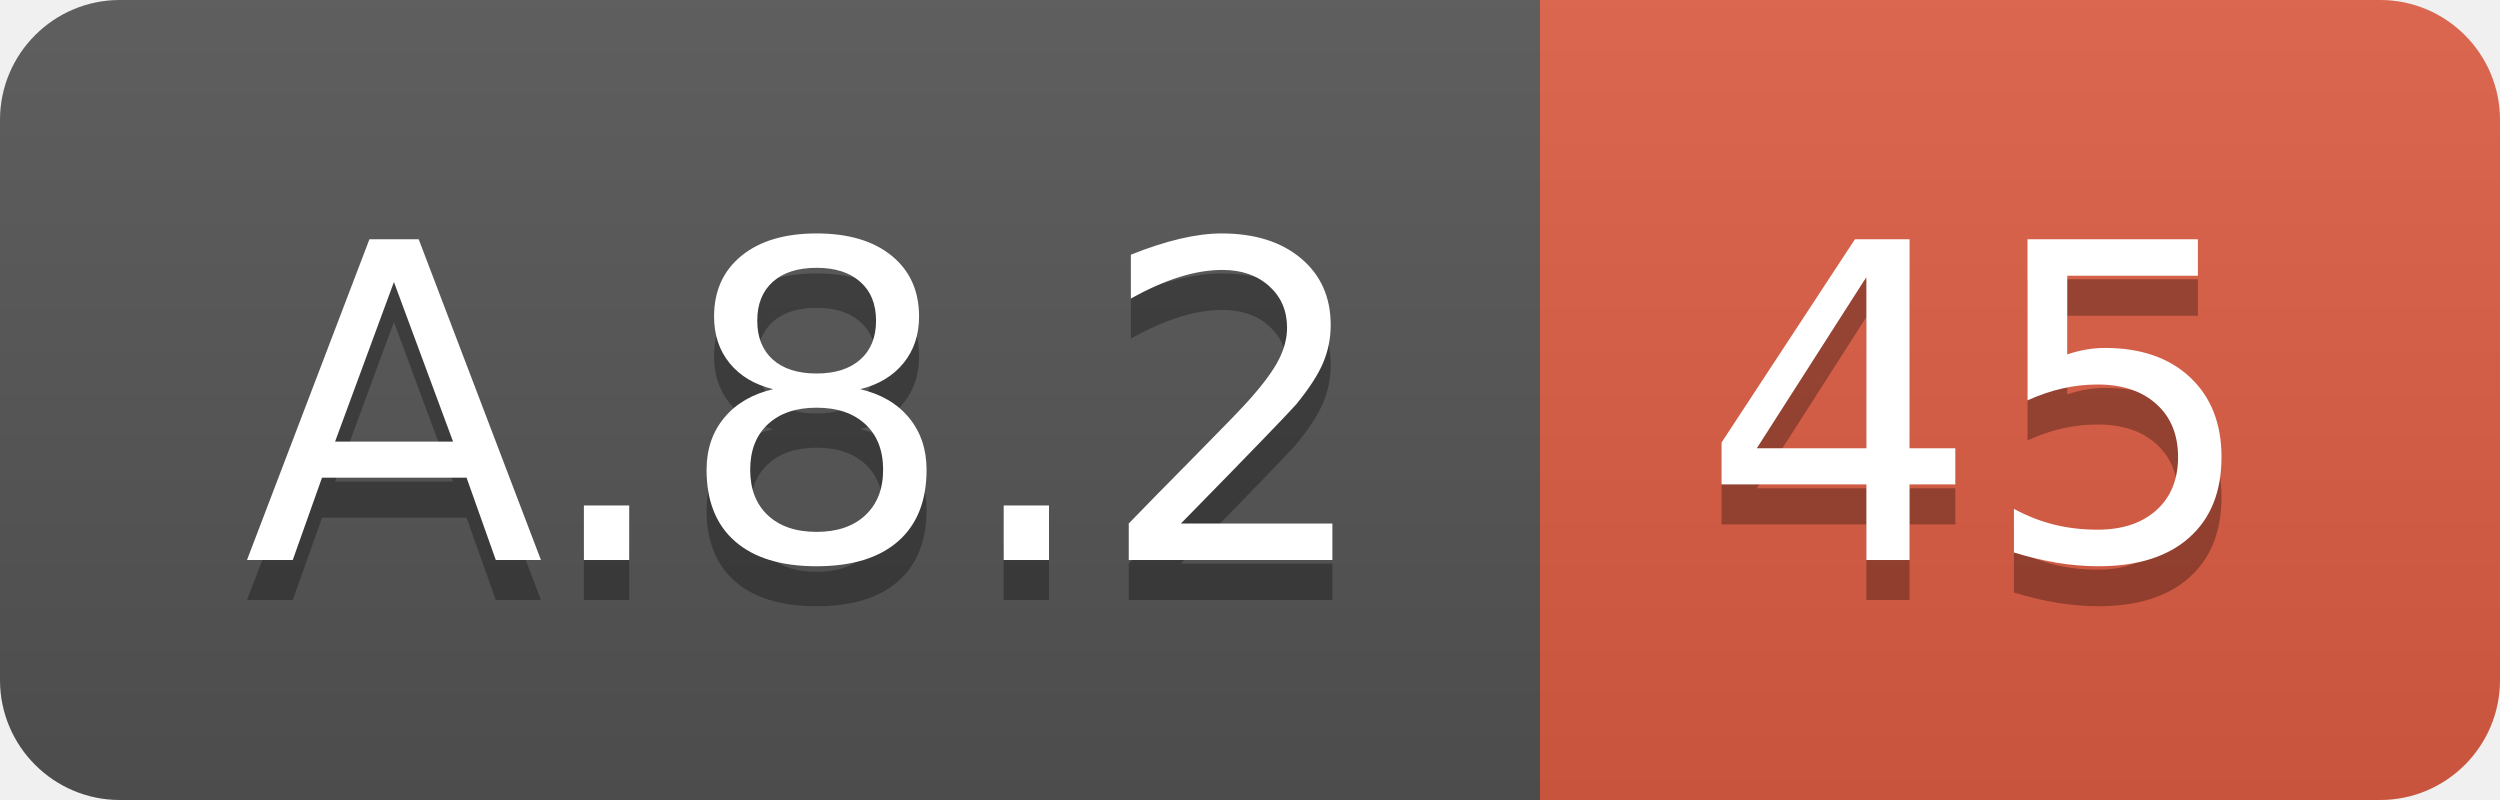
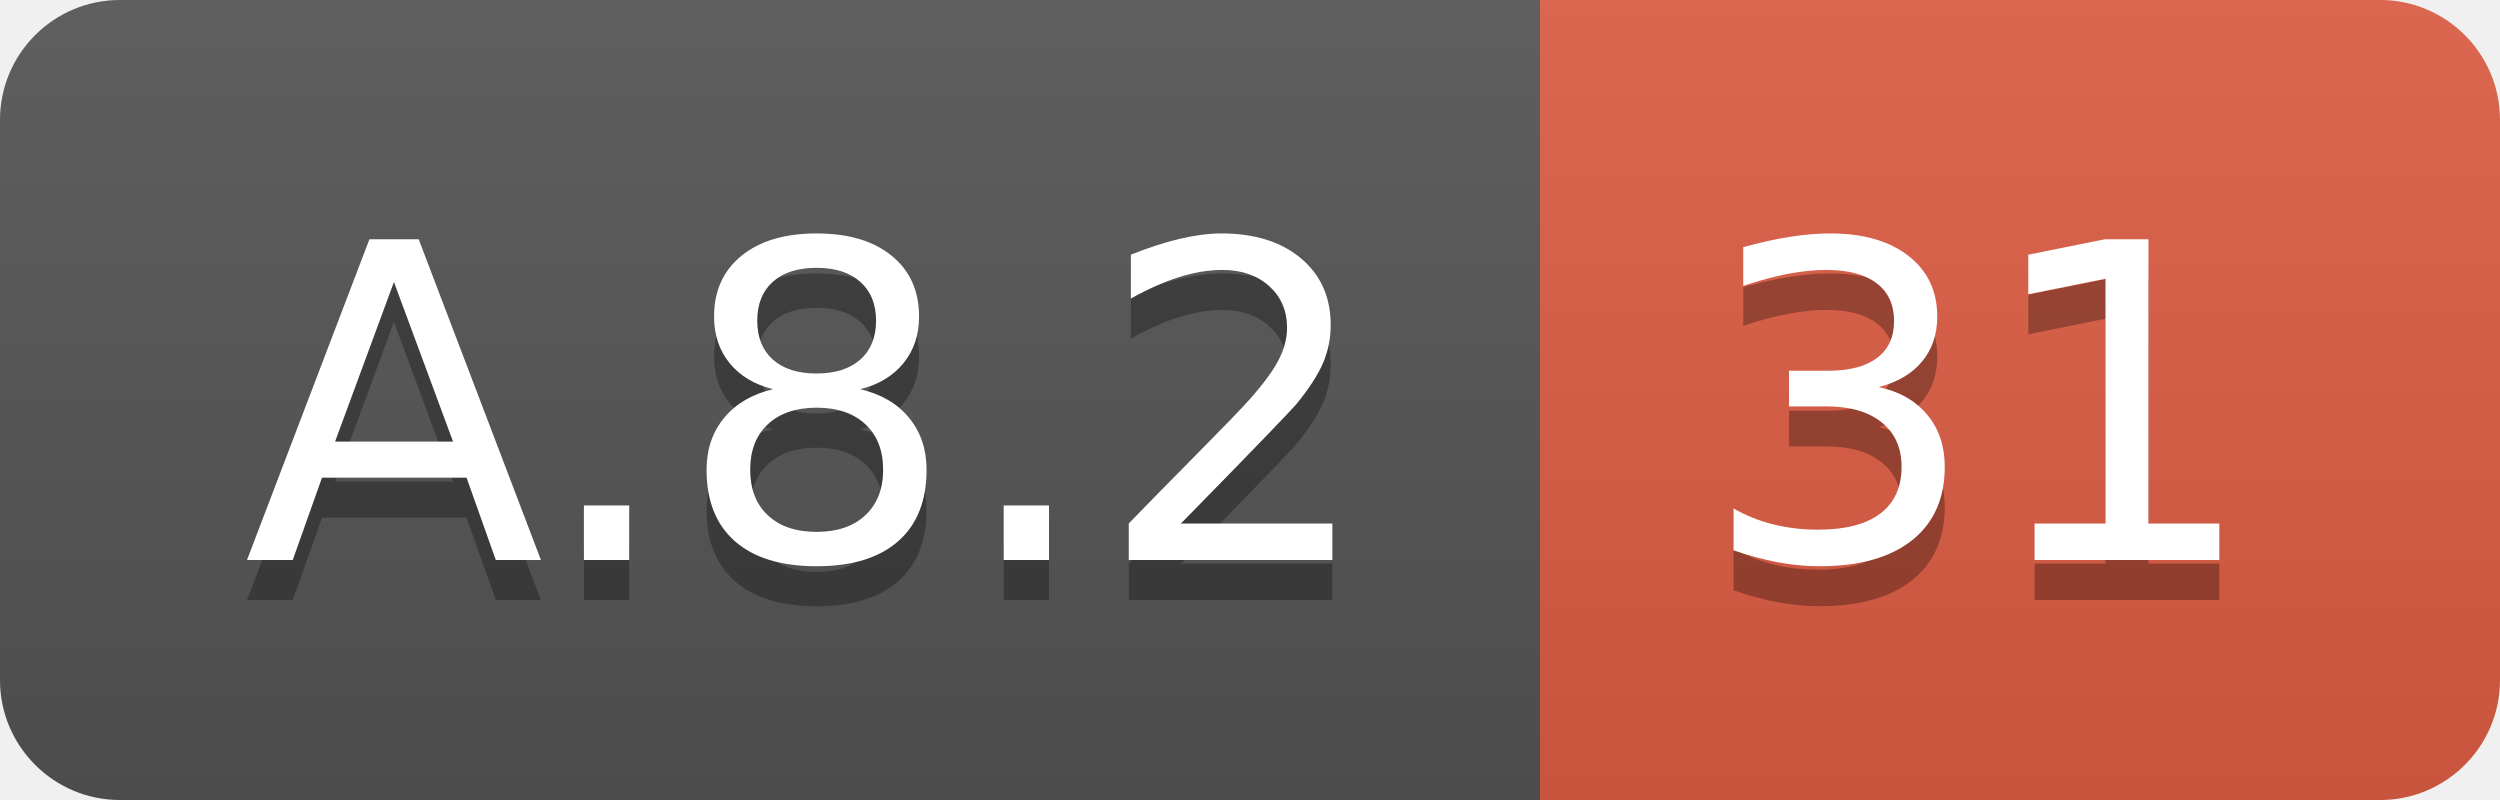
<svg xmlns="http://www.w3.org/2000/svg" width="62.5" height="20">
  <linearGradient id="smooth" x2="0" y2="100%">
    <stop offset="0" stop-color="#bbb" stop-opacity=".1" />
    <stop offset="1" stop-opacity=".1" />
  </linearGradient>
  <clipPath id="round">
    <rect width="62.5" height="20" rx="3" fill="#fff" />
  </clipPath>
  <g clip-path="url(#round)">
    <rect width="38.5" height="20" fill="#555" />
    <rect x="38.5" width="24.0" height="20" fill="#e05d44" />
    <rect width="62.5" height="20" fill="url(#smooth)" />
  </g>
  <g fill="#fff" text-anchor="middle" font-family="DejaVu Sans,Verdana,Geneva,sans-serif" font-size="110">
    <text x="202.5" y="150" fill="#010101" fill-opacity=".3" transform="scale(0.1)" textLength="285.0" lengthAdjust="spacing">A.8.2</text>
    <text x="202.5" y="140" transform="scale(0.1)" textLength="285.0" lengthAdjust="spacing">A.8.2</text>
-     <text x="495.0" y="150" fill="#010101" fill-opacity=".3" transform="scale(0.1)" textLength="140.0" lengthAdjust="spacing">45</text>
-     <text x="495.0" y="140" transform="scale(0.1)" textLength="140.0" lengthAdjust="spacing">45</text>
+     <text x="495.0" y="150" fill="#010101" fill-opacity=".3" transform="scale(0.1)" textLength="140.0" lengthAdjust="spacing">31</text>
+     <text x="495.0" y="140" transform="scale(0.1)" textLength="140.0" lengthAdjust="spacing">31</text>
  </g>
</svg>
